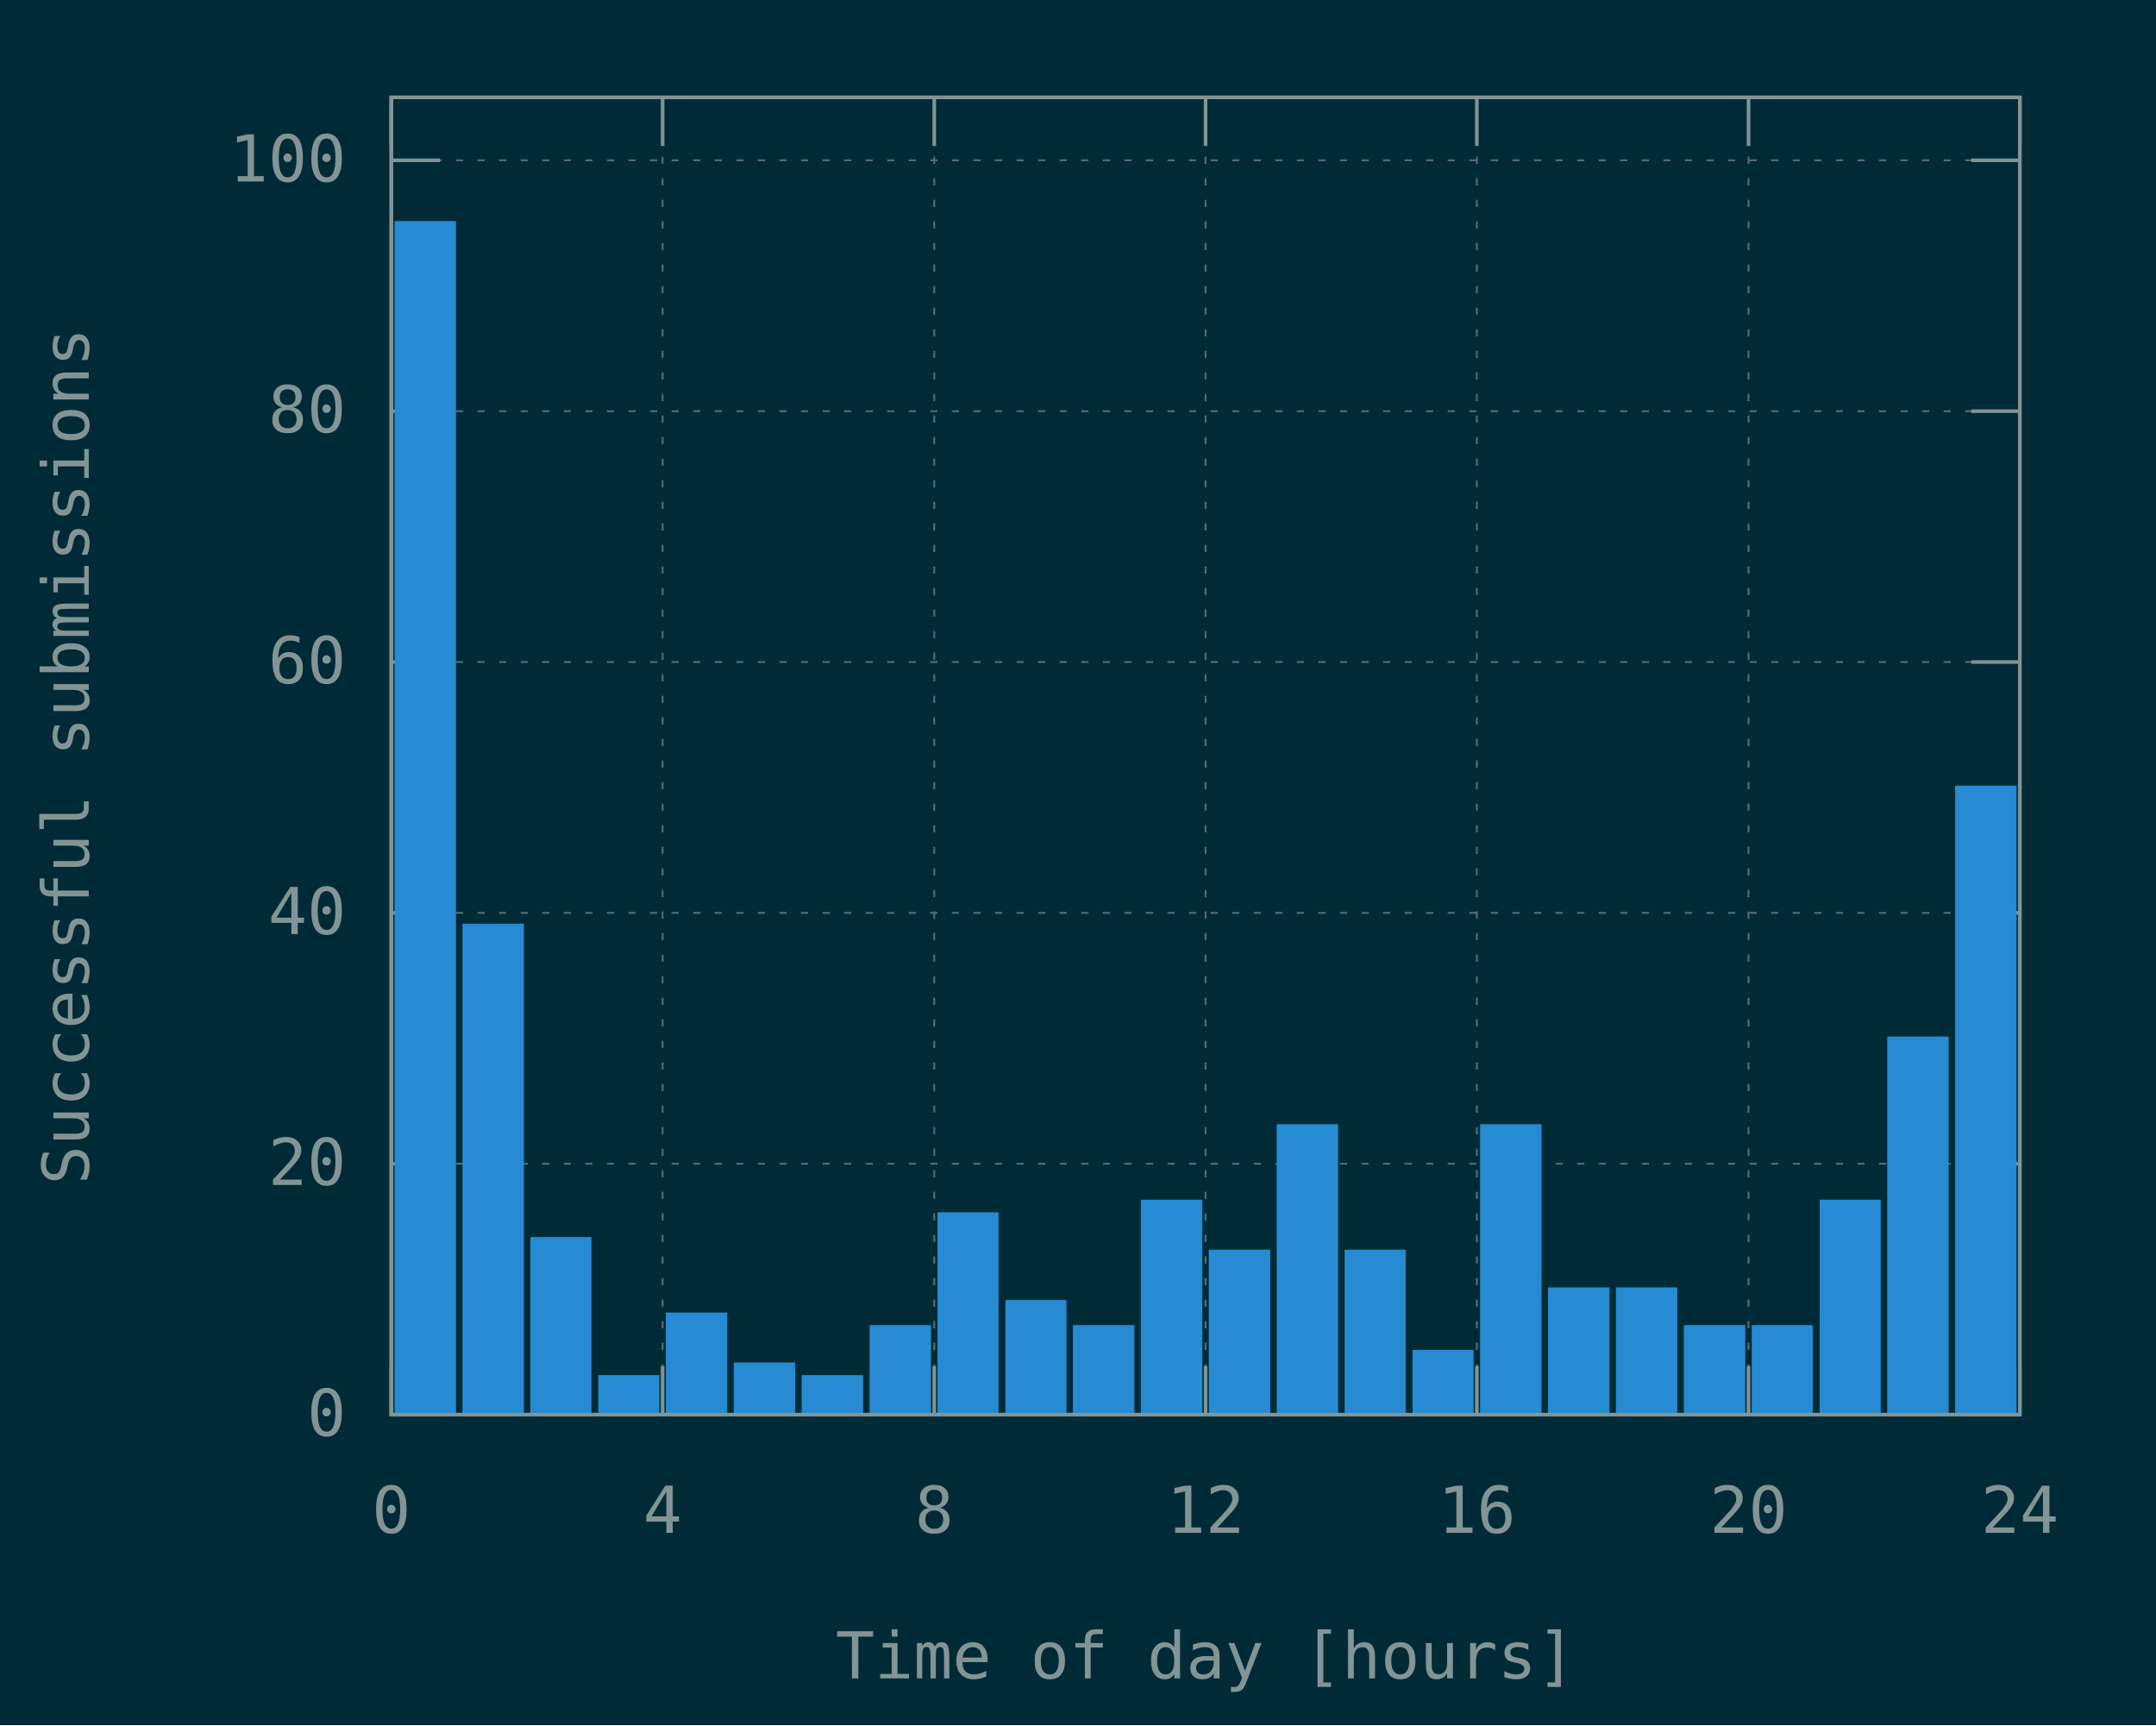
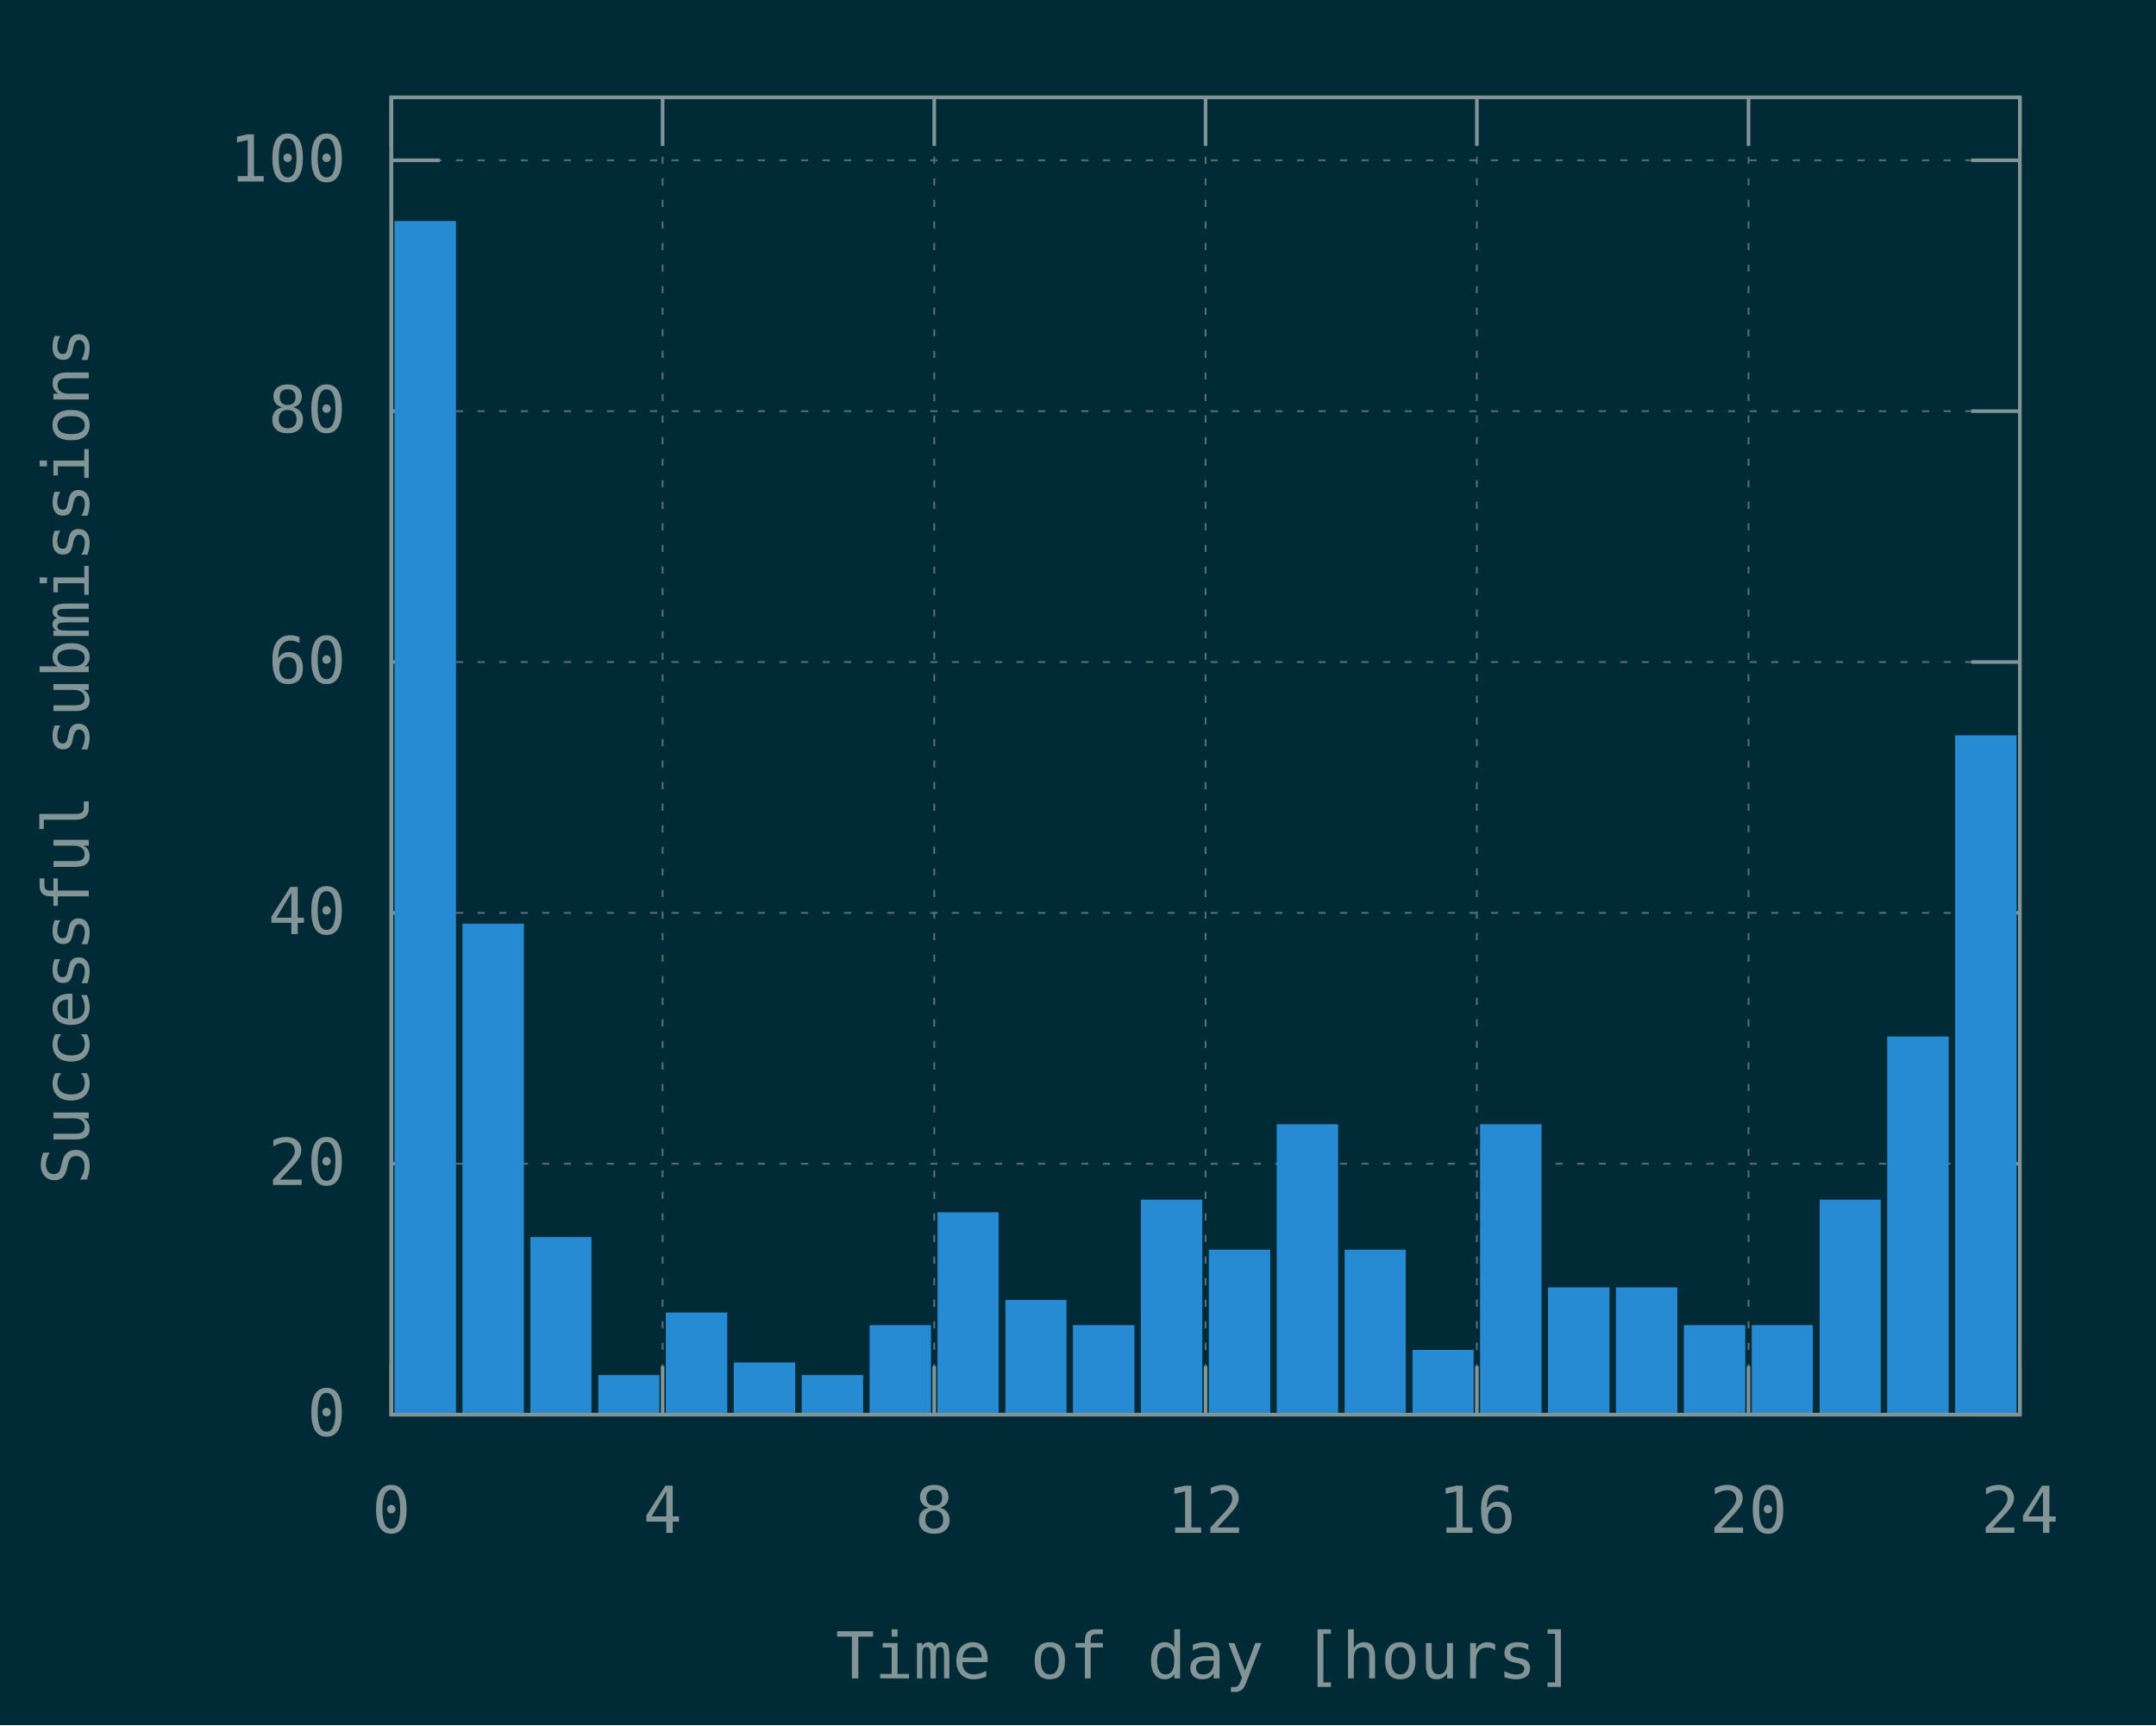
<svg xmlns="http://www.w3.org/2000/svg" xmlns:xlink="http://www.w3.org/1999/xlink" width="600" height="480" viewBox="0 0 600 480">
  <g id="gnuplot_canvas">
    <rect x="0" y="0" width="600" height="480" fill="#002b36" />
    <defs>
      <circle id="gpDot" r="0.5" stroke-width="0.5" stroke="currentColor" />
      <path id="gpPt0" stroke-width="0.148" stroke="currentColor" d="M-1,0 h2 M0,-1 v2" />
      <path id="gpPt1" stroke-width="0.148" stroke="currentColor" d="M-1,-1 L1,1 M1,-1 L-1,1" />
      <path id="gpPt2" stroke-width="0.148" stroke="currentColor" d="M-1,0 L1,0 M0,-1 L0,1 M-1,-1 L1,1 M-1,1 L1,-1" />
      <rect id="gpPt3" stroke-width="0.148" stroke="currentColor" x="-1" y="-1" width="2" height="2" />
      <rect id="gpPt4" stroke-width="0.148" stroke="currentColor" fill="currentColor" x="-1" y="-1" width="2" height="2" />
      <circle id="gpPt5" stroke-width="0.148" stroke="currentColor" cx="0" cy="0" r="1" />
      <use xlink:href="#gpPt5" id="gpPt6" fill="currentColor" stroke="none" />
      <path id="gpPt7" stroke-width="0.148" stroke="currentColor" d="M0,-1.33 L-1.33,0.67 L1.33,0.67 z" />
      <use xlink:href="#gpPt7" id="gpPt8" fill="currentColor" stroke="none" />
      <use xlink:href="#gpPt7" id="gpPt9" stroke="currentColor" transform="rotate(180)" />
      <use xlink:href="#gpPt9" id="gpPt10" fill="currentColor" stroke="none" />
      <use xlink:href="#gpPt3" id="gpPt11" stroke="currentColor" transform="rotate(45)" />
      <use xlink:href="#gpPt11" id="gpPt12" fill="currentColor" stroke="none" />
      <path id="gpPt13" stroke-width="0.148" stroke="currentColor" d="M0,1.330 L1.265,0.411 L0.782,-1.067 L-0.782,-1.076 L-1.265,0.411 z" />
      <use xlink:href="#gpPt13" id="gpPt14" fill="currentColor" stroke="none" />
      <filter id="textbox" filterUnits="objectBoundingBox" x="0" y="0" height="1" width="1">
        <feFlood flood-color="#002B36" flood-opacity="1" result="bgnd" />
        <feComposite in="SourceGraphic" in2="bgnd" operator="atop" />
      </filter>
      <filter id="greybox" filterUnits="objectBoundingBox" x="0" y="0" height="1" width="1">
        <feFlood flood-color="lightgrey" flood-opacity="1" result="grey" />
        <feComposite in="SourceGraphic" in2="grey" operator="atop" />
      </filter>
    </defs>
    <g fill="none" color="#002B36" stroke="currentColor" stroke-width="1.00" stroke-linecap="butt" stroke-linejoin="miter">
</g>
    <g fill="none" color="black" stroke="currentColor" stroke-width="1.00" stroke-linecap="butt" stroke-linejoin="miter">
</g>
    <g fill="none" color="black" stroke="rgb(131, 148, 150)" stroke-width="0.50" stroke-linecap="butt" stroke-linejoin="miter">
</g>
    <g fill="none" color="gray" stroke="currentColor" stroke-width="0.50" stroke-linecap="butt" stroke-linejoin="miter">
      <path stroke="rgb( 88, 110, 117)" stroke-dasharray="2,4" class="gridline" d="M108.9,393.6 L562.1,393.6  " />
    </g>
    <g fill="none" color="gray" stroke="rgb( 88, 110, 117)" stroke-width="1.00" stroke-linecap="butt" stroke-linejoin="miter">
</g>
    <g fill="none" color="black" stroke="currentColor" stroke-width="1.00" stroke-linecap="butt" stroke-linejoin="miter">
      <path stroke="rgb(131, 148, 150)" d="M108.9,393.6 L122.4,393.6 M562.1,393.6 L548.6,393.6  " />
      <g transform="translate(96.3,399.5)" stroke="none" fill="rgb(131,148,150)" font-family="Inconsolata" font-size="18.00" text-anchor="end">
        <text>
          <tspan font-family="Inconsolata"> 0</tspan>
        </text>
      </g>
    </g>
    <g fill="none" color="black" stroke="currentColor" stroke-width="1.00" stroke-linecap="butt" stroke-linejoin="miter">
</g>
    <g fill="none" color="black" stroke="rgb(131, 148, 150)" stroke-width="0.50" stroke-linecap="butt" stroke-linejoin="miter">
</g>
    <g fill="none" color="gray" stroke="currentColor" stroke-width="0.50" stroke-linecap="butt" stroke-linejoin="miter">
      <path stroke="rgb( 88, 110, 117)" stroke-dasharray="2,4" class="gridline" d="M108.9,323.8 L562.1,323.8  " />
    </g>
    <g fill="none" color="gray" stroke="rgb( 88, 110, 117)" stroke-width="1.00" stroke-linecap="butt" stroke-linejoin="miter">
</g>
    <g fill="none" color="black" stroke="currentColor" stroke-width="1.00" stroke-linecap="butt" stroke-linejoin="miter">
      <path stroke="rgb(131, 148, 150)" d="M108.9,323.8 L122.4,323.8 M562.1,323.8 L548.6,323.8  " />
      <g transform="translate(96.3,329.7)" stroke="none" fill="rgb(131,148,150)" font-family="Inconsolata" font-size="18.00" text-anchor="end">
        <text>
          <tspan font-family="Inconsolata"> 20</tspan>
        </text>
      </g>
    </g>
    <g fill="none" color="black" stroke="currentColor" stroke-width="1.00" stroke-linecap="butt" stroke-linejoin="miter">
</g>
    <g fill="none" color="black" stroke="rgb(131, 148, 150)" stroke-width="0.50" stroke-linecap="butt" stroke-linejoin="miter">
</g>
    <g fill="none" color="gray" stroke="currentColor" stroke-width="0.50" stroke-linecap="butt" stroke-linejoin="miter">
      <path stroke="rgb( 88, 110, 117)" stroke-dasharray="2,4" class="gridline" d="M108.9,254.0 L562.1,254.0  " />
    </g>
    <g fill="none" color="gray" stroke="rgb( 88, 110, 117)" stroke-width="1.00" stroke-linecap="butt" stroke-linejoin="miter">
</g>
    <g fill="none" color="black" stroke="currentColor" stroke-width="1.00" stroke-linecap="butt" stroke-linejoin="miter">
      <path stroke="rgb(131, 148, 150)" d="M108.9,254.0 L122.4,254.0 M562.1,254.0 L548.6,254.0  " />
      <g transform="translate(96.3,259.9)" stroke="none" fill="rgb(131,148,150)" font-family="Inconsolata" font-size="18.00" text-anchor="end">
        <text>
          <tspan font-family="Inconsolata"> 40</tspan>
        </text>
      </g>
    </g>
    <g fill="none" color="black" stroke="currentColor" stroke-width="1.00" stroke-linecap="butt" stroke-linejoin="miter">
</g>
    <g fill="none" color="black" stroke="rgb(131, 148, 150)" stroke-width="0.50" stroke-linecap="butt" stroke-linejoin="miter">
</g>
    <g fill="none" color="gray" stroke="currentColor" stroke-width="0.50" stroke-linecap="butt" stroke-linejoin="miter">
      <path stroke="rgb( 88, 110, 117)" stroke-dasharray="2,4" class="gridline" d="M108.9,184.2 L562.1,184.2  " />
    </g>
    <g fill="none" color="gray" stroke="rgb( 88, 110, 117)" stroke-width="1.00" stroke-linecap="butt" stroke-linejoin="miter">
</g>
    <g fill="none" color="black" stroke="currentColor" stroke-width="1.00" stroke-linecap="butt" stroke-linejoin="miter">
      <path stroke="rgb(131, 148, 150)" d="M108.9,184.2 L122.4,184.2 M562.1,184.2 L548.6,184.2  " />
      <g transform="translate(96.3,190.1)" stroke="none" fill="rgb(131,148,150)" font-family="Inconsolata" font-size="18.00" text-anchor="end">
        <text>
          <tspan font-family="Inconsolata"> 60</tspan>
        </text>
      </g>
    </g>
    <g fill="none" color="black" stroke="currentColor" stroke-width="1.00" stroke-linecap="butt" stroke-linejoin="miter">
</g>
    <g fill="none" color="black" stroke="rgb(131, 148, 150)" stroke-width="0.50" stroke-linecap="butt" stroke-linejoin="miter">
</g>
    <g fill="none" color="gray" stroke="currentColor" stroke-width="0.50" stroke-linecap="butt" stroke-linejoin="miter">
      <path stroke="rgb( 88, 110, 117)" stroke-dasharray="2,4" class="gridline" d="M108.9,114.4 L562.1,114.4  " />
    </g>
    <g fill="none" color="gray" stroke="rgb( 88, 110, 117)" stroke-width="1.00" stroke-linecap="butt" stroke-linejoin="miter">
</g>
    <g fill="none" color="black" stroke="currentColor" stroke-width="1.00" stroke-linecap="butt" stroke-linejoin="miter">
      <path stroke="rgb(131, 148, 150)" d="M108.9,114.4 L122.4,114.4 M562.1,114.4 L548.6,114.4  " />
      <g transform="translate(96.3,120.3)" stroke="none" fill="rgb(131,148,150)" font-family="Inconsolata" font-size="18.00" text-anchor="end">
        <text>
          <tspan font-family="Inconsolata"> 80</tspan>
        </text>
      </g>
    </g>
    <g fill="none" color="black" stroke="currentColor" stroke-width="1.00" stroke-linecap="butt" stroke-linejoin="miter">
</g>
    <g fill="none" color="black" stroke="rgb(131, 148, 150)" stroke-width="0.50" stroke-linecap="butt" stroke-linejoin="miter">
</g>
    <g fill="none" color="gray" stroke="currentColor" stroke-width="0.50" stroke-linecap="butt" stroke-linejoin="miter">
      <path stroke="rgb( 88, 110, 117)" stroke-dasharray="2,4" class="gridline" d="M108.9,44.6 L562.1,44.6  " />
    </g>
    <g fill="none" color="gray" stroke="rgb( 88, 110, 117)" stroke-width="1.00" stroke-linecap="butt" stroke-linejoin="miter">
</g>
    <g fill="none" color="black" stroke="currentColor" stroke-width="1.00" stroke-linecap="butt" stroke-linejoin="miter">
      <path stroke="rgb(131, 148, 150)" d="M108.9,44.6 L122.4,44.6 M562.1,44.6 L548.6,44.6  " />
      <g transform="translate(96.3,50.5)" stroke="none" fill="rgb(131,148,150)" font-family="Inconsolata" font-size="18.00" text-anchor="end">
        <text>
          <tspan font-family="Inconsolata"> 100</tspan>
        </text>
      </g>
    </g>
    <g fill="none" color="black" stroke="currentColor" stroke-width="1.00" stroke-linecap="butt" stroke-linejoin="miter">
</g>
    <g fill="none" color="black" stroke="rgb(131, 148, 150)" stroke-width="0.50" stroke-linecap="butt" stroke-linejoin="miter">
</g>
    <g fill="none" color="gray" stroke="currentColor" stroke-width="0.50" stroke-linecap="butt" stroke-linejoin="miter">
      <path stroke="rgb( 88, 110, 117)" stroke-dasharray="2,4" class="gridline" d="M108.9,393.6 L108.9,27.1  " />
    </g>
    <g fill="none" color="gray" stroke="rgb( 88, 110, 117)" stroke-width="1.00" stroke-linecap="butt" stroke-linejoin="miter">
</g>
    <g fill="none" color="black" stroke="currentColor" stroke-width="1.00" stroke-linecap="butt" stroke-linejoin="miter">
      <path stroke="rgb(131, 148, 150)" d="M108.9,393.6 L108.9,380.1 M108.9,27.1 L108.9,40.6  " />
      <g transform="translate(108.9,426.5)" stroke="none" fill="rgb(131,148,150)" font-family="Inconsolata" font-size="18.00" text-anchor="middle">
        <text>
          <tspan font-family="Inconsolata"> 0</tspan>
        </text>
      </g>
    </g>
    <g fill="none" color="black" stroke="currentColor" stroke-width="1.00" stroke-linecap="butt" stroke-linejoin="miter">
</g>
    <g fill="none" color="black" stroke="rgb(131, 148, 150)" stroke-width="0.50" stroke-linecap="butt" stroke-linejoin="miter">
</g>
    <g fill="none" color="gray" stroke="currentColor" stroke-width="0.50" stroke-linecap="butt" stroke-linejoin="miter">
      <path stroke="rgb( 88, 110, 117)" stroke-dasharray="2,4" class="gridline" d="M184.4,393.6 L184.4,27.1  " />
    </g>
    <g fill="none" color="gray" stroke="rgb( 88, 110, 117)" stroke-width="1.00" stroke-linecap="butt" stroke-linejoin="miter">
</g>
    <g fill="none" color="black" stroke="currentColor" stroke-width="1.00" stroke-linecap="butt" stroke-linejoin="miter">
      <path stroke="rgb(131, 148, 150)" d="M184.4,393.6 L184.4,380.1 M184.4,27.1 L184.4,40.6  " />
      <g transform="translate(184.4,426.5)" stroke="none" fill="rgb(131,148,150)" font-family="Inconsolata" font-size="18.00" text-anchor="middle">
        <text>
          <tspan font-family="Inconsolata"> 4</tspan>
        </text>
      </g>
    </g>
    <g fill="none" color="black" stroke="currentColor" stroke-width="1.00" stroke-linecap="butt" stroke-linejoin="miter">
</g>
    <g fill="none" color="black" stroke="rgb(131, 148, 150)" stroke-width="0.50" stroke-linecap="butt" stroke-linejoin="miter">
</g>
    <g fill="none" color="gray" stroke="currentColor" stroke-width="0.50" stroke-linecap="butt" stroke-linejoin="miter">
      <path stroke="rgb( 88, 110, 117)" stroke-dasharray="2,4" class="gridline" d="M260.0,393.6 L260.0,27.1  " />
    </g>
    <g fill="none" color="gray" stroke="rgb( 88, 110, 117)" stroke-width="1.00" stroke-linecap="butt" stroke-linejoin="miter">
</g>
    <g fill="none" color="black" stroke="currentColor" stroke-width="1.00" stroke-linecap="butt" stroke-linejoin="miter">
      <path stroke="rgb(131, 148, 150)" d="M260.0,393.6 L260.0,380.1 M260.0,27.1 L260.0,40.6  " />
      <g transform="translate(260.0,426.5)" stroke="none" fill="rgb(131,148,150)" font-family="Inconsolata" font-size="18.00" text-anchor="middle">
        <text>
          <tspan font-family="Inconsolata"> 8</tspan>
        </text>
      </g>
    </g>
    <g fill="none" color="black" stroke="currentColor" stroke-width="1.00" stroke-linecap="butt" stroke-linejoin="miter">
</g>
    <g fill="none" color="black" stroke="rgb(131, 148, 150)" stroke-width="0.50" stroke-linecap="butt" stroke-linejoin="miter">
</g>
    <g fill="none" color="gray" stroke="currentColor" stroke-width="0.50" stroke-linecap="butt" stroke-linejoin="miter">
      <path stroke="rgb( 88, 110, 117)" stroke-dasharray="2,4" class="gridline" d="M335.5,393.6 L335.5,27.1  " />
    </g>
    <g fill="none" color="gray" stroke="rgb( 88, 110, 117)" stroke-width="1.00" stroke-linecap="butt" stroke-linejoin="miter">
</g>
    <g fill="none" color="black" stroke="currentColor" stroke-width="1.00" stroke-linecap="butt" stroke-linejoin="miter">
      <path stroke="rgb(131, 148, 150)" d="M335.5,393.6 L335.5,380.1 M335.5,27.1 L335.5,40.6  " />
      <g transform="translate(335.5,426.5)" stroke="none" fill="rgb(131,148,150)" font-family="Inconsolata" font-size="18.00" text-anchor="middle">
        <text>
          <tspan font-family="Inconsolata"> 12</tspan>
        </text>
      </g>
    </g>
    <g fill="none" color="black" stroke="currentColor" stroke-width="1.00" stroke-linecap="butt" stroke-linejoin="miter">
</g>
    <g fill="none" color="black" stroke="rgb(131, 148, 150)" stroke-width="0.50" stroke-linecap="butt" stroke-linejoin="miter">
</g>
    <g fill="none" color="gray" stroke="currentColor" stroke-width="0.50" stroke-linecap="butt" stroke-linejoin="miter">
      <path stroke="rgb( 88, 110, 117)" stroke-dasharray="2,4" class="gridline" d="M411.0,393.6 L411.0,27.1  " />
    </g>
    <g fill="none" color="gray" stroke="rgb( 88, 110, 117)" stroke-width="1.00" stroke-linecap="butt" stroke-linejoin="miter">
</g>
    <g fill="none" color="black" stroke="currentColor" stroke-width="1.00" stroke-linecap="butt" stroke-linejoin="miter">
      <path stroke="rgb(131, 148, 150)" d="M411.0,393.6 L411.0,380.1 M411.0,27.1 L411.0,40.6  " />
      <g transform="translate(411.0,426.5)" stroke="none" fill="rgb(131,148,150)" font-family="Inconsolata" font-size="18.00" text-anchor="middle">
        <text>
          <tspan font-family="Inconsolata"> 16</tspan>
        </text>
      </g>
    </g>
    <g fill="none" color="black" stroke="currentColor" stroke-width="1.00" stroke-linecap="butt" stroke-linejoin="miter">
</g>
    <g fill="none" color="black" stroke="rgb(131, 148, 150)" stroke-width="0.50" stroke-linecap="butt" stroke-linejoin="miter">
</g>
    <g fill="none" color="gray" stroke="currentColor" stroke-width="0.50" stroke-linecap="butt" stroke-linejoin="miter">
      <path stroke="rgb( 88, 110, 117)" stroke-dasharray="2,4" class="gridline" d="M486.6,393.6 L486.6,40.6 L486.6,27.1  " />
    </g>
    <g fill="none" color="gray" stroke="rgb( 88, 110, 117)" stroke-width="1.00" stroke-linecap="butt" stroke-linejoin="miter">
</g>
    <g fill="none" color="black" stroke="currentColor" stroke-width="1.00" stroke-linecap="butt" stroke-linejoin="miter">
      <path stroke="rgb(131, 148, 150)" d="M486.6,393.6 L486.6,380.1 M486.6,27.1 L486.6,40.6  " />
      <g transform="translate(486.6,426.5)" stroke="none" fill="rgb(131,148,150)" font-family="Inconsolata" font-size="18.00" text-anchor="middle">
        <text>
          <tspan font-family="Inconsolata"> 20</tspan>
        </text>
      </g>
    </g>
    <g fill="none" color="black" stroke="currentColor" stroke-width="1.00" stroke-linecap="butt" stroke-linejoin="miter">
</g>
    <g fill="none" color="black" stroke="rgb(131, 148, 150)" stroke-width="0.50" stroke-linecap="butt" stroke-linejoin="miter">
</g>
    <g fill="none" color="gray" stroke="currentColor" stroke-width="0.50" stroke-linecap="butt" stroke-linejoin="miter">
      <path stroke="rgb( 88, 110, 117)" stroke-dasharray="2,4" class="gridline" d="M562.1,393.6 L562.1,27.1  " />
    </g>
    <g fill="none" color="gray" stroke="rgb( 88, 110, 117)" stroke-width="1.00" stroke-linecap="butt" stroke-linejoin="miter">
</g>
    <g fill="none" color="black" stroke="currentColor" stroke-width="1.00" stroke-linecap="butt" stroke-linejoin="miter">
      <path stroke="rgb(131, 148, 150)" d="M562.1,393.6 L562.1,380.1 M562.1,27.1 L562.1,40.6  " />
      <g transform="translate(562.1,426.5)" stroke="none" fill="rgb(131,148,150)" font-family="Inconsolata" font-size="18.00" text-anchor="middle">
        <text>
          <tspan font-family="Inconsolata"> 24</tspan>
        </text>
      </g>
    </g>
    <g fill="none" color="black" stroke="currentColor" stroke-width="1.00" stroke-linecap="butt" stroke-linejoin="miter">
</g>
    <g fill="none" color="black" stroke="currentColor" stroke-width="1.00" stroke-linecap="butt" stroke-linejoin="miter">
      <path stroke="rgb(131, 148, 150)" d="M108.9,27.1 L108.9,393.6 L562.1,393.6 L562.1,27.1 L108.9,27.1 Z  " />
    </g>
    <g fill="none" color="black" stroke="currentColor" stroke-width="1.00" stroke-linecap="butt" stroke-linejoin="miter">
      <g transform="translate(24.7,210.4) rotate(270)" stroke="none" fill="rgb(131,148,150)" font-family="Inconsolata" font-size="18.00" text-anchor="middle">
        <text>
          <tspan font-family="Inconsolata">Successful submissions</tspan>
        </text>
      </g>
    </g>
    <g fill="none" color="black" stroke="currentColor" stroke-width="1.00" stroke-linecap="butt" stroke-linejoin="miter">
      <g transform="translate(335.5,467.0)" stroke="none" fill="rgb(131,148,150)" font-family="Inconsolata" font-size="18.00" text-anchor="middle">
        <text>
          <tspan font-family="Inconsolata">Time of day [hours]</tspan>
        </text>
      </g>
    </g>
    <g fill="none" color="black" stroke="currentColor" stroke-width="1.00" stroke-linecap="butt" stroke-linejoin="miter">
</g>
    <g id="gnuplot_plot_1">
      <g fill="none" color="black" stroke="currentColor" stroke-width="1.00" stroke-linecap="butt" stroke-linejoin="miter">
        <g stroke="none" shape-rendering="crispEdges">
          <polygon fill="rgb( 38, 139, 210)" points="110.3,393.6 126.5,393.6 126.5,61.9 110.3,61.9 " />
        </g>
        <path stroke="rgb( 38, 139, 210)" d="M110.3,393.6 L110.3,62.0 L126.4,62.0 L126.4,393.6 L110.3,393.6 Z  " />
        <g stroke="none" shape-rendering="crispEdges">
          <polygon fill="rgb( 38, 139, 210)" points="129.2,393.6 145.4,393.6 145.4,257.4 129.2,257.4 " />
        </g>
        <path stroke="rgb( 38, 139, 210)" d="M129.2,393.6 L129.2,257.5 L145.3,257.5 L145.3,393.6 L129.2,393.6 Z  " />
        <g stroke="none" shape-rendering="crispEdges">
          <polygon fill="rgb( 38, 139, 210)" points="148.1,393.6 164.2,393.6 164.2,344.6 148.1,344.6 " />
        </g>
        <path stroke="rgb( 38, 139, 210)" d="M148.1,393.6 L148.1,344.7 L164.1,344.7 L164.1,393.6 L148.1,393.6 Z  " />
        <g stroke="none" shape-rendering="crispEdges">
          <polygon fill="rgb( 38, 139, 210)" points="167.0,393.6 183.1,393.6 183.1,383.0 167.0,383.0 " />
        </g>
        <path stroke="rgb( 38, 139, 210)" d="M167.0,393.6 L167.0,383.1 L183.0,383.1 L183.0,393.6 L167.0,393.6 Z  " />
        <g stroke="none" shape-rendering="crispEdges">
          <polygon fill="rgb( 38, 139, 210)" points="185.8,393.6 202.0,393.6 202.0,365.6 185.8,365.6 " />
        </g>
        <path stroke="rgb( 38, 139, 210)" d="M185.8,393.6 L185.8,365.7 L201.9,365.7 L201.9,393.6 L185.8,393.6 Z  " />
        <g stroke="none" shape-rendering="crispEdges">
          <polygon fill="rgb( 38, 139, 210)" points="204.7,393.6 220.9,393.6 220.9,379.5 204.7,379.5 " />
        </g>
        <path stroke="rgb( 38, 139, 210)" d="M204.7,393.6 L204.7,379.6 L220.8,379.6 L220.8,393.6 L204.7,393.6 Z  " />
        <g stroke="none" shape-rendering="crispEdges">
          <polygon fill="rgb( 38, 139, 210)" points="223.6,393.6 239.8,393.6 239.8,383.0 223.6,383.0 " />
        </g>
        <path stroke="rgb( 38, 139, 210)" d="M223.6,393.6 L223.6,383.1 L239.7,383.1 L239.7,393.6 L223.6,393.6 Z  " />
        <g stroke="none" shape-rendering="crispEdges">
          <polygon fill="rgb( 38, 139, 210)" points="242.5,393.6 258.7,393.6 258.7,369.1 242.5,369.1 " />
        </g>
        <path stroke="rgb( 38, 139, 210)" d="M242.5,393.6 L242.5,369.2 L258.6,369.2 L258.6,393.6 L242.5,393.6 Z  " />
        <g stroke="none" shape-rendering="crispEdges">
          <polygon fill="rgb( 38, 139, 210)" points="261.4,393.6 277.5,393.6 277.5,337.7 261.4,337.7 " />
        </g>
        <path stroke="rgb( 38, 139, 210)" d="M261.4,393.6 L261.4,337.8 L277.4,337.8 L277.4,393.6 L261.4,393.6 Z  " />
        <g stroke="none" shape-rendering="crispEdges">
          <polygon fill="rgb( 38, 139, 210)" points="280.3,393.6 296.4,393.6 296.4,362.1 280.3,362.1 " />
        </g>
        <path stroke="rgb( 38, 139, 210)" d="M280.3,393.6 L280.3,362.2 L296.3,362.2 L296.3,393.6 L280.3,393.6 Z  " />
        <g stroke="none" shape-rendering="crispEdges">
          <polygon fill="rgb( 38, 139, 210)" points="299.1,393.6 315.3,393.6 315.3,369.1 299.1,369.1 " />
        </g>
        <path stroke="rgb( 38, 139, 210)" d="M299.1,393.6 L299.1,369.2 L315.2,369.2 L315.2,393.6 L299.1,393.6 Z  " />
        <g stroke="none" shape-rendering="crispEdges">
          <polygon fill="rgb( 38, 139, 210)" points="318.0,393.6 334.2,393.6 334.2,334.2 318.0,334.2 " />
        </g>
        <path stroke="rgb( 38, 139, 210)" d="M318.0,393.6 L318.0,334.3 L334.1,334.3 L334.1,393.6 L318.0,393.6 Z  " />
        <g stroke="none" shape-rendering="crispEdges">
          <polygon fill="rgb( 38, 139, 210)" points="336.9,393.6 353.1,393.6 353.1,348.1 336.9,348.1 " />
        </g>
        <path stroke="rgb( 38, 139, 210)" d="M336.9,393.6 L336.9,348.2 L353.0,348.2 L353.0,393.6 L336.9,393.6 Z  " />
        <g stroke="none" shape-rendering="crispEdges">
          <polygon fill="rgb( 38, 139, 210)" points="355.8,393.6 372.0,393.6 372.0,313.2 355.8,313.2 " />
        </g>
        <path stroke="rgb( 38, 139, 210)" d="M355.8,393.6 L355.8,313.3 L371.9,313.3 L371.9,393.6 L355.8,393.6 Z  " />
        <g stroke="none" shape-rendering="crispEdges">
          <polygon fill="rgb( 38, 139, 210)" points="374.7,393.6 390.8,393.6 390.8,348.1 374.7,348.1 " />
        </g>
        <path stroke="rgb( 38, 139, 210)" d="M374.7,393.6 L374.7,348.2 L390.7,348.2 L390.7,393.6 L374.7,393.6 Z  " />
        <g stroke="none" shape-rendering="crispEdges">
          <polygon fill="rgb( 38, 139, 210)" points="393.6,393.6 409.7,393.6 409.7,376.0 393.6,376.0 " />
        </g>
        <path stroke="rgb( 38, 139, 210)" d="M393.6,393.6 L393.6,376.1 L409.6,376.1 L409.6,393.6 L393.6,393.6 Z  " />
        <g stroke="none" shape-rendering="crispEdges">
          <polygon fill="rgb( 38, 139, 210)" points="412.4,393.6 428.6,393.6 428.6,313.2 412.4,313.2 " />
        </g>
        <path stroke="rgb( 38, 139, 210)" d="M412.4,393.6 L412.4,313.3 L428.5,313.3 L428.5,393.6 L412.4,393.6 Z  " />
        <g stroke="none" shape-rendering="crispEdges">
          <polygon fill="rgb( 38, 139, 210)" points="431.3,393.6 447.5,393.6 447.5,358.6 431.3,358.6 " />
        </g>
        <path stroke="rgb( 38, 139, 210)" d="M431.3,393.6 L431.3,358.7 L447.4,358.7 L447.4,393.6 L431.3,393.6 Z  " />
        <g stroke="none" shape-rendering="crispEdges">
          <polygon fill="rgb( 38, 139, 210)" points="450.2,393.6 466.4,393.6 466.4,358.6 450.2,358.6 " />
        </g>
        <path stroke="rgb( 38, 139, 210)" d="M450.2,393.6 L450.2,358.7 L466.3,358.7 L466.3,393.6 L450.2,393.6 Z  " />
        <g stroke="none" shape-rendering="crispEdges">
          <polygon fill="rgb( 38, 139, 210)" points="469.1,393.6 485.3,393.6 485.3,369.1 469.1,369.1 " />
        </g>
        <path stroke="rgb( 38, 139, 210)" d="M469.1,393.6 L469.1,369.2 L485.2,369.2 L485.2,393.6 L469.1,393.6 Z  " />
        <g stroke="none" shape-rendering="crispEdges">
          <polygon fill="rgb( 38, 139, 210)" points="488.0,393.6 504.1,393.6 504.1,369.1 488.0,369.1 " />
        </g>
        <path stroke="rgb( 38, 139, 210)" d="M488.0,393.6 L488.0,369.2 L504.0,369.2 L504.0,393.6 L488.0,393.6 Z  " />
        <g stroke="none" shape-rendering="crispEdges">
          <polygon fill="rgb( 38, 139, 210)" points="506.9,393.6 523.0,393.6 523.0,334.2 506.9,334.2 " />
        </g>
        <path stroke="rgb( 38, 139, 210)" d="M506.9,393.6 L506.9,334.3 L522.9,334.3 L522.9,393.6 L506.9,393.6 Z  " />
        <g stroke="none" shape-rendering="crispEdges">
          <polygon fill="rgb( 38, 139, 210)" points="525.7,393.6 541.9,393.6 541.9,288.8 525.7,288.8 " />
        </g>
        <path stroke="rgb( 38, 139, 210)" d="M525.7,393.6 L525.7,288.9 L541.8,288.9 L541.8,393.6 L525.7,393.6 Z  " />
        <g stroke="none" shape-rendering="crispEdges">
-           <polygon fill="rgb( 38, 139, 210)" points="544.6,393.6 560.8,393.6 560.8,219.0 544.6,219.0 " />
-         </g>
-         <path stroke="rgb( 38, 139, 210)" d="M544.6,393.6 L544.6,219.1 L560.7,219.1 L560.7,393.6 L544.6,393.6 Z  " />
+           <polygon fill="rgb( 38, 139, 210)" points="544.6,393.6 560.8,393.6 560.8,205.0 544.6,205.0 " />
+         </g>
+         <path stroke="rgb( 38, 139, 210)" d="M544.6,393.6 L544.6,205.1 L560.7,205.1 L560.7,393.6 L544.6,393.6 Z  " />
      </g>
    </g>
    <g fill="none" color="#002B36" stroke="rgb( 38, 139, 210)" stroke-width="2.00" stroke-linecap="butt" stroke-linejoin="miter">
</g>
    <g fill="none" color="black" stroke="currentColor" stroke-width="2.00" stroke-linecap="butt" stroke-linejoin="miter">
</g>
    <g fill="none" color="black" stroke="black" stroke-width="1.00" stroke-linecap="butt" stroke-linejoin="miter">
</g>
    <g fill="none" color="black" stroke="currentColor" stroke-width="1.00" stroke-linecap="butt" stroke-linejoin="miter">
      <path stroke="rgb(131, 148, 150)" d="M108.9,27.1 L108.9,393.6 L562.1,393.6 L562.1,27.1 L108.9,27.1 Z  " />
    </g>
    <g fill="none" color="black" stroke="currentColor" stroke-width="1.00" stroke-linecap="butt" stroke-linejoin="miter">
</g>
  </g>
</svg>
